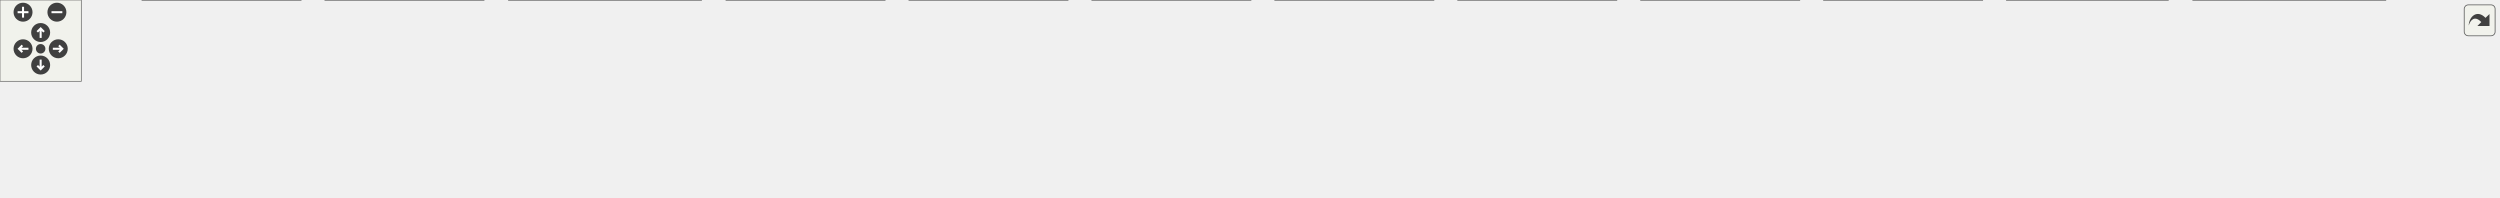
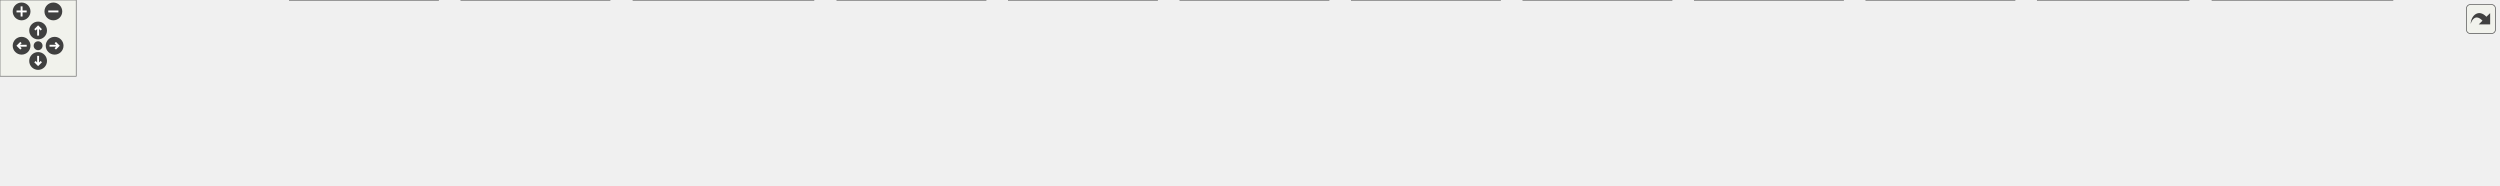
<svg xmlns="http://www.w3.org/2000/svg" xmlns:xlink="http://www.w3.org/1999/xlink" id="main" version="1.1" xml:space="preserve">
  <style type="text/css">
.edge:hover path { stroke: red; }
.edge:hover polygon { stroke: red; fill: red; }
</style>
  <defs>
    <circle id="rim" cx="0" cy="0" r="7" />
    <circle id="rim2" cx="0" cy="0" r="3.5" />
    <g id="zoomPlus">
      <use xlink:href="#rim" fill="#404040">
        <set attributeName="fill" to="#808080" begin="zoomplus.mouseover" end="zoomplus.mouseout" />
      </use>
      <path d="M-4,0h8M0,-4v8" fill="none" stroke="white" stroke-width="1.5" pointer-events="none" />
    </g>
    <g id="zoomMin">
      <use xlink:href="#rim" fill="#404040">
        <set attributeName="fill" to="#808080" begin="zoomminus.mouseover" end="zoomminus.mouseout" />
      </use>
      <path d="M-4,0h8" fill="none" stroke="white" stroke-width="1.5" pointer-events="none" />
    </g>
    <g id="dirArrow">
      <path fill="none" stroke="white" stroke-width="1.5" d="M0,-3.0v7 M-2.5,-0.5L0,-3.0L2.5,-0.5" />
    </g>
    <g id="resetDef">
      <use xlink:href="#rim2" fill="#404040">
        <set attributeName="fill" to="#808080" begin="reset.mouseover" end="reset.mouseout" />
      </use>
    </g>
  </defs>
  <svg id="graph" class="graph">
    <g id="viewport">
      <g id="node1" class="node">
        <g id="a_node1">
          <a xlink:title=" ">
-             <polygon fill="#999999" stroke="#666666" points="984,-85 879,-85 879,-66 984,-66 984,-85" />
-             <text text-anchor="middle" x="931.5" y="-73" font-family="Helvetica,sans-Serif" font-size="10.00">include/executer.h</text>
+             <polygon fill="#999999" stroke="#666666" points="1040,-85 935,-85 935,-66 1040,-66 1040,-85" />
+             <text text-anchor="middle" x="987.5" y="-73" font-family="Helvetica,sans-Serif" font-size="10.00">include/executer.h</text>
          </a>
        </g>
      </g>
      <g id="node2" class="node">
        <g id="a_node2">
          <a xlink:href="if_8c.html" target="_top" xlink:title=" ">
            <polygon fill="white" stroke="#666666" points="87,-24.5 0,-24.5 0,-5.5 87,-5.5 87,-24.5" />
            <text text-anchor="middle" x="43.5" y="-12.5" font-family="Helvetica,sans-Serif" font-size="10.00">src/builtins/if.c</text>
          </a>
        </g>
      </g>
      <g id="edge1" class="edge">
-         <path fill="none" stroke="#63b8ff" d="M868.66,-72.86C700.76,-68.22 244.35,-53.73 95.5,-30 87.38,-28.7 78.69,-26.65 70.79,-24.5" />
-         <polygon fill="#63b8ff" stroke="#63b8ff" points="868.73,-76.37 878.82,-73.14 868.92,-69.37 868.73,-76.37" />
+         <path fill="none" stroke="#63b8ff" d="M924.82,-73.07C749.49,-68.79 256.5,-54.85 96.5,-30 88.22,-28.71 79.38,-26.66 71.33,-24.51" />
+         <polygon fill="#63b8ff" stroke="#63b8ff" points="924.83,-76.57 934.91,-73.31 925,-69.57 924.83,-76.57" />
      </g>
      <g id="node3" class="node">
        <g id="a_node3">
-           <a xlink:href="execute__ast_8c.html" target="_top" xlink:title=" ">
-             <polygon fill="white" stroke="#666666" points="222,-30 105,-30 105,0 222,0 222,-30" />
-             <text text-anchor="start" x="113" y="-18" font-family="Helvetica,sans-Serif" font-size="10.00">src/executer/execute</text>
-             <text text-anchor="middle" x="163.5" y="-7" font-family="Helvetica,sans-Serif" font-size="10.00">_ast.c</text>
+           <a xlink:href="time_8c.html" target="_top" xlink:title=" ">
+             <polygon fill="white" stroke="#666666" points="209.5,-24.5 105.5,-24.5 105.5,-5.5 209.5,-5.5 209.5,-24.5" />
+             <text text-anchor="middle" x="157.5" y="-12.5" font-family="Helvetica,sans-Serif" font-size="10.00">src/builtins/time.c</text>
          </a>
        </g>
      </g>
      <g id="edge2" class="edge">
-         <path fill="none" stroke="#63b8ff" d="M868.57,-73.51C745.48,-70.91 464.46,-61.7 230.5,-30 227.79,-29.63 225.03,-29.22 222.24,-28.77" />
-         <polygon fill="#63b8ff" stroke="#63b8ff" points="868.86,-77.01 878.92,-73.72 869,-70.02 868.86,-77.01" />
+         <path fill="none" stroke="#63b8ff" d="M924.69,-74.42C793.06,-73.48 478.88,-67.14 218.5,-30 209.14,-28.66 199.1,-26.62 189.92,-24.5" />
+         <polygon fill="#63b8ff" stroke="#63b8ff" points="924.96,-77.92 934.98,-74.49 925.01,-70.92 924.96,-77.92" />
      </g>
      <g id="node4" class="node">
        <g id="a_node4">
-           <a xlink:href="execute__cmd_8c.html" target="_top" xlink:title=" ">
-             <polygon fill="white" stroke="#666666" points="357,-30 240,-30 240,0 357,0 357,-30" />
-             <text text-anchor="start" x="248" y="-18" font-family="Helvetica,sans-Serif" font-size="10.00">src/executer/execute</text>
-             <text text-anchor="middle" x="298.5" y="-7" font-family="Helvetica,sans-Serif" font-size="10.00">_cmd.c</text>
+           <a xlink:href="execute__ast_8c.html" target="_top" xlink:title=" ">
+             <polygon fill="white" stroke="#666666" points="345,-30 228,-30 228,0 345,0 345,-30" />
+             <text text-anchor="start" x="236" y="-18" font-family="Helvetica,sans-Serif" font-size="10.00">src/executer/execute</text>
+             <text text-anchor="middle" x="286.5" y="-7" font-family="Helvetica,sans-Serif" font-size="10.00">_ast.c</text>
          </a>
        </g>
      </g>
      <g id="edge3" class="edge">
-         <path fill="none" stroke="#63b8ff" d="M868.61,-72.1C763.98,-67.55 547.75,-55.69 366.5,-30 363.4,-29.56 360.22,-29.07 357.02,-28.53" />
-         <polygon fill="#63b8ff" stroke="#63b8ff" points="868.54,-75.6 878.68,-72.54 868.84,-68.61 868.54,-75.6" />
+         <path fill="none" stroke="#63b8ff" d="M924.33,-72.91C809.98,-69.39 561.23,-58.86 353.5,-30 350.79,-29.62 348.03,-29.2 345.25,-28.75" />
+         <polygon fill="#63b8ff" stroke="#63b8ff" points="924.55,-76.42 934.65,-73.22 924.76,-69.42 924.55,-76.42" />
      </g>
      <g id="node5" class="node">
        <g id="a_node5">
-           <a xlink:href="execute__command__substitution_8c.html" target="_top" xlink:title=" ">
-             <polygon fill="white" stroke="#666666" points="517.5,-30 375.5,-30 375.5,0 517.5,0 517.5,-30" />
-             <text text-anchor="start" x="383.5" y="-18" font-family="Helvetica,sans-Serif" font-size="10.00">src/executer/execute</text>
-             <text text-anchor="middle" x="446.5" y="-7" font-family="Helvetica,sans-Serif" font-size="10.00">_command_substitution.c</text>
+           <a xlink:href="execute__cmd_8c.html" target="_top" xlink:title=" ">
+             <polygon fill="white" stroke="#666666" points="480,-30 363,-30 363,0 480,0 480,-30" />
+             <text text-anchor="start" x="371" y="-18" font-family="Helvetica,sans-Serif" font-size="10.00">src/executer/execute</text>
+             <text text-anchor="middle" x="421.5" y="-7" font-family="Helvetica,sans-Serif" font-size="10.00">_cmd.c</text>
          </a>
        </g>
      </g>
      <g id="edge4" class="edge">
-         <path fill="none" stroke="#63b8ff" d="M868.58,-68.84C788.81,-61.38 647.14,-47.17 526.5,-30 523.57,-29.58 520.58,-29.14 517.56,-28.68" />
-         <polygon fill="#63b8ff" stroke="#63b8ff" points="868.66,-72.36 878.94,-69.81 869.31,-65.39 868.66,-72.36" />
+         <path fill="none" stroke="#63b8ff" d="M924.66,-71.19C829.95,-65.67 645.12,-52.9 489.5,-30 486.4,-29.54 483.23,-29.04 480.03,-28.49" />
+         <polygon fill="#63b8ff" stroke="#63b8ff" points="924.75,-74.7 934.93,-71.78 925.15,-67.71 924.75,-74.7" />
      </g>
      <g id="node6" class="node">
        <g id="a_node6">
-           <a xlink:href="execute__logical__and_8c.html" target="_top" xlink:title=" ">
-             <polygon fill="white" stroke="#666666" points="653,-30 536,-30 536,0 653,0 653,-30" />
-             <text text-anchor="start" x="544" y="-18" font-family="Helvetica,sans-Serif" font-size="10.00">src/executer/execute</text>
-             <text text-anchor="middle" x="594.5" y="-7" font-family="Helvetica,sans-Serif" font-size="10.00">_logical_and.c</text>
+           <a xlink:href="execute__command__substitution_8c.html" target="_top" xlink:title=" ">
+             <polygon fill="white" stroke="#666666" points="640.5,-30 498.5,-30 498.5,0 640.5,0 640.5,-30" />
+             <text text-anchor="start" x="506.5" y="-18" font-family="Helvetica,sans-Serif" font-size="10.00">src/executer/execute</text>
+             <text text-anchor="middle" x="569.5" y="-7" font-family="Helvetica,sans-Serif" font-size="10.00">_command_substitution.c</text>
          </a>
        </g>
      </g>
      <g id="edge5" class="edge">
-         <path fill="none" stroke="#63b8ff" d="M868.95,-64.97C814.15,-56.43 732.39,-43.24 661.5,-30 658.81,-29.5 656.07,-28.97 653.3,-28.43" />
-         <polygon fill="#63b8ff" stroke="#63b8ff" points="868.45,-68.43 878.87,-66.51 869.52,-61.51 868.45,-68.43" />
+         <path fill="none" stroke="#63b8ff" d="M924.6,-67.03C856.63,-58.76 745.21,-44.67 649.5,-30 646.57,-29.55 643.59,-29.08 640.57,-28.6" />
+         <polygon fill="#63b8ff" stroke="#63b8ff" points="924.36,-70.52 934.71,-68.25 925.2,-63.57 924.36,-70.52" />
      </g>
      <g id="node7" class="node">
        <g id="a_node7">
-           <a xlink:href="execute__logical__or_8c.html" target="_top" xlink:title=" ">
-             <polygon fill="white" stroke="#666666" points="788,-30 671,-30 671,0 788,0 788,-30" />
-             <text text-anchor="start" x="679" y="-18" font-family="Helvetica,sans-Serif" font-size="10.00">src/executer/execute</text>
-             <text text-anchor="middle" x="729.5" y="-7" font-family="Helvetica,sans-Serif" font-size="10.00">_logical_or.c</text>
+           <a xlink:href="execute__logical__and_8c.html" target="_top" xlink:title=" ">
+             <polygon fill="white" stroke="#666666" points="776,-30 659,-30 659,0 776,0 776,-30" />
+             <text text-anchor="start" x="667" y="-18" font-family="Helvetica,sans-Serif" font-size="10.00">src/executer/execute</text>
+             <text text-anchor="middle" x="717.5" y="-7" font-family="Helvetica,sans-Serif" font-size="10.00">_logical_and.c</text>
          </a>
        </g>
      </g>
      <g id="edge6" class="edge">
-         <path fill="none" stroke="#63b8ff" d="M892.48,-63.2C859.84,-53.75 813.12,-40.22 778.06,-30.06" />
-         <polygon fill="#63b8ff" stroke="#63b8ff" points="891.55,-66.57 902.13,-65.99 893.5,-59.85 891.55,-66.57" />
+         <path fill="none" stroke="#63b8ff" d="M938.29,-63.84C892.65,-53.95 824.7,-39.23 776.24,-28.73" />
+         <polygon fill="#63b8ff" stroke="#63b8ff" points="937.73,-67.3 948.24,-65.99 939.21,-60.46 937.73,-67.3" />
      </g>
      <g id="node8" class="node">
        <g id="a_node8">
-           <a xlink:href="execute__pipe_8c.html" target="_top" xlink:title=" ">
-             <polygon fill="white" stroke="#666666" points="923,-30 806,-30 806,0 923,0 923,-30" />
-             <text text-anchor="start" x="814" y="-18" font-family="Helvetica,sans-Serif" font-size="10.00">src/executer/execute</text>
-             <text text-anchor="middle" x="864.5" y="-7" font-family="Helvetica,sans-Serif" font-size="10.00">_pipe.c</text>
+           <a xlink:href="execute__logical__or_8c.html" target="_top" xlink:title=" ">
+             <polygon fill="white" stroke="#666666" points="911,-30 794,-30 794,0 911,0 911,-30" />
+             <text text-anchor="start" x="802" y="-18" font-family="Helvetica,sans-Serif" font-size="10.00">src/executer/execute</text>
+             <text text-anchor="middle" x="852.5" y="-7" font-family="Helvetica,sans-Serif" font-size="10.00">_logical_or.c</text>
          </a>
        </g>
      </g>
      <g id="edge7" class="edge">
-         <path fill="none" stroke="#63b8ff" d="M914.02,-59.23C903.7,-50.23 890.74,-38.91 880.67,-30.11" />
-         <polygon fill="#63b8ff" stroke="#63b8ff" points="911.78,-61.93 921.61,-65.87 916.38,-56.65 911.78,-61.93" />
+         <path fill="none" stroke="#63b8ff" d="M958.55,-61.95C936.93,-52.59 907.37,-39.78 884.96,-30.06" />
+         <polygon fill="#63b8ff" stroke="#63b8ff" points="957.3,-65.23 967.87,-65.99 960.09,-58.81 957.3,-65.23" />
      </g>
      <g id="node9" class="node">
        <g id="a_node9">
-           <a xlink:href="execute__redirect_8c.html" target="_top" xlink:title=" ">
-             <polygon fill="white" stroke="#666666" points="1058,-30 941,-30 941,0 1058,0 1058,-30" />
-             <text text-anchor="start" x="949" y="-18" font-family="Helvetica,sans-Serif" font-size="10.00">src/executer/execute</text>
-             <text text-anchor="middle" x="999.5" y="-7" font-family="Helvetica,sans-Serif" font-size="10.00">_redirect.c</text>
+           <a xlink:href="execute__pipe_8c.html" target="_top" xlink:title=" ">
+             <polygon fill="white" stroke="#666666" points="1046,-30 929,-30 929,0 1046,0 1046,-30" />
+             <text text-anchor="start" x="937" y="-18" font-family="Helvetica,sans-Serif" font-size="10.00">src/executer/execute</text>
+             <text text-anchor="middle" x="987.5" y="-7" font-family="Helvetica,sans-Serif" font-size="10.00">_pipe.c</text>
          </a>
        </g>
      </g>
      <g id="edge8" class="edge">
-         <path fill="none" stroke="#63b8ff" d="M949.24,-59.23C959.71,-50.23 972.87,-38.91 983.09,-30.11" />
-         <polygon fill="#63b8ff" stroke="#63b8ff" points="946.83,-56.69 941.53,-65.87 951.4,-62 946.83,-56.69" />
+         <path fill="none" stroke="#63b8ff" d="M987.5,-55.65C987.5,-47.36 987.5,-37.78 987.5,-30.11" />
+         <polygon fill="#63b8ff" stroke="#63b8ff" points="984,-55.87 987.5,-65.87 991,-55.87 984,-55.87" />
      </g>
      <g id="node10" class="node">
        <g id="a_node10">
-           <a xlink:href="execute__repeat_8c.html" target="_top" xlink:title=" ">
-             <polygon fill="white" stroke="#666666" points="1193,-30 1076,-30 1076,0 1193,0 1193,-30" />
-             <text text-anchor="start" x="1084" y="-18" font-family="Helvetica,sans-Serif" font-size="10.00">src/executer/execute</text>
-             <text text-anchor="middle" x="1134.5" y="-7" font-family="Helvetica,sans-Serif" font-size="10.00">_repeat.c</text>
+           <a xlink:href="execute__redirect_8c.html" target="_top" xlink:title=" ">
+             <polygon fill="white" stroke="#666666" points="1181,-30 1064,-30 1064,0 1181,0 1181,-30" />
+             <text text-anchor="start" x="1072" y="-18" font-family="Helvetica,sans-Serif" font-size="10.00">src/executer/execute</text>
+             <text text-anchor="middle" x="1122.5" y="-7" font-family="Helvetica,sans-Serif" font-size="10.00">_redirect.c</text>
          </a>
        </g>
      </g>
      <g id="edge9" class="edge">
-         <path fill="none" stroke="#63b8ff" d="M970.71,-63.2C1003.52,-53.75 1050.47,-40.22 1085.7,-30.06" />
-         <polygon fill="#63b8ff" stroke="#63b8ff" points="969.66,-59.86 961.02,-65.99 971.6,-66.59 969.66,-59.86" />
+         <path fill="none" stroke="#63b8ff" d="M1016.45,-61.95C1038.07,-52.59 1067.63,-39.78 1090.04,-30.06" />
+         <polygon fill="#63b8ff" stroke="#63b8ff" points="1014.91,-58.81 1007.13,-65.99 1017.7,-65.23 1014.91,-58.81" />
      </g>
      <g id="node11" class="node">
        <g id="a_node11">
-           <a xlink:href="execute__sequence_8c.html" target="_top" xlink:title=" ">
-             <polygon fill="white" stroke="#666666" points="1328,-30 1211,-30 1211,0 1328,0 1328,-30" />
-             <text text-anchor="start" x="1219" y="-18" font-family="Helvetica,sans-Serif" font-size="10.00">src/executer/execute</text>
-             <text text-anchor="middle" x="1269.5" y="-7" font-family="Helvetica,sans-Serif" font-size="10.00">_sequence.c</text>
+           <a xlink:href="execute__repeat_8c.html" target="_top" xlink:title=" ">
+             <polygon fill="white" stroke="#666666" points="1316,-30 1199,-30 1199,0 1316,0 1316,-30" />
+             <text text-anchor="start" x="1207" y="-18" font-family="Helvetica,sans-Serif" font-size="10.00">src/executer/execute</text>
+             <text text-anchor="middle" x="1257.5" y="-7" font-family="Helvetica,sans-Serif" font-size="10.00">_repeat.c</text>
          </a>
        </g>
      </g>
      <g id="edge10" class="edge">
-         <path fill="none" stroke="#63b8ff" d="M994.02,-65.02C1049.04,-56.49 1131.24,-43.29 1202.5,-30 1205.19,-29.5 1207.93,-28.97 1210.7,-28.44" />
-         <polygon fill="#63b8ff" stroke="#63b8ff" points="993.42,-61.57 984.08,-66.56 994.49,-68.49 993.42,-61.57" />
+         <path fill="none" stroke="#63b8ff" d="M1036.71,-63.84C1082.35,-53.95 1150.3,-39.23 1198.76,-28.73" />
+         <polygon fill="#63b8ff" stroke="#63b8ff" points="1035.79,-60.46 1026.76,-65.99 1037.27,-67.3 1035.79,-60.46" />
      </g>
      <g id="node12" class="node">
        <g id="a_node12">
-           <a xlink:href="execute__subshell_8c.html" target="_top" xlink:title=" ">
-             <polygon fill="white" stroke="#666666" points="1463,-30 1346,-30 1346,0 1463,0 1463,-30" />
-             <text text-anchor="start" x="1354" y="-18" font-family="Helvetica,sans-Serif" font-size="10.00">src/executer/execute</text>
-             <text text-anchor="middle" x="1404.5" y="-7" font-family="Helvetica,sans-Serif" font-size="10.00">_subshell.c</text>
+           <a xlink:href="execute__sequence_8c.html" target="_top" xlink:title=" ">
+             <polygon fill="white" stroke="#666666" points="1451,-30 1334,-30 1334,0 1451,0 1451,-30" />
+             <text text-anchor="start" x="1342" y="-18" font-family="Helvetica,sans-Serif" font-size="10.00">src/executer/execute</text>
+             <text text-anchor="middle" x="1392.5" y="-7" font-family="Helvetica,sans-Serif" font-size="10.00">_sequence.c</text>
          </a>
        </g>
      </g>
      <g id="edge11" class="edge">
-         <path fill="none" stroke="#63b8ff" d="M994.67,-69.48C1074.74,-62.69 1216.86,-49.17 1337.5,-30 1340.2,-29.57 1342.95,-29.11 1345.73,-28.62" />
-         <polygon fill="#63b8ff" stroke="#63b8ff" points="993.94,-66.03 984.27,-70.36 994.53,-73.01 993.94,-66.03" />
+         <path fill="none" stroke="#63b8ff" d="M1050.21,-67.67C1118.22,-59.93 1229.9,-46.26 1325.5,-30 1328.19,-29.54 1330.95,-29.05 1333.72,-28.54" />
+         <polygon fill="#63b8ff" stroke="#63b8ff" points="1049.63,-64.21 1040.08,-68.82 1050.41,-71.17 1049.63,-64.21" />
      </g>
      <g id="node13" class="node">
        <g id="a_node13">
-           <a xlink:href="wait__for__subprocess_8c.html" target="_top" xlink:title=" ">
-             <polygon fill="white" stroke="#666666" points="1600,-30 1481,-30 1481,0 1600,0 1600,-30" />
-             <text text-anchor="start" x="1489" y="-18" font-family="Helvetica,sans-Serif" font-size="10.00">src/executer/wait_for</text>
-             <text text-anchor="middle" x="1540.5" y="-7" font-family="Helvetica,sans-Serif" font-size="10.00">_subprocess.c</text>
+           <a xlink:href="execute__subshell_8c.html" target="_top" xlink:title=" ">
+             <polygon fill="white" stroke="#666666" points="1586,-30 1469,-30 1469,0 1586,0 1586,-30" />
+             <text text-anchor="start" x="1477" y="-18" font-family="Helvetica,sans-Serif" font-size="10.00">src/executer/execute</text>
+             <text text-anchor="middle" x="1527.5" y="-7" font-family="Helvetica,sans-Serif" font-size="10.00">_subshell.c</text>
          </a>
        </g>
      </g>
      <g id="edge12" class="edge">
-         <path fill="none" stroke="#63b8ff" d="M994.39,-71.8C1095.54,-66.9 1300.47,-54.69 1472.5,-30 1475.24,-29.61 1478.04,-29.17 1480.87,-28.7" />
-         <polygon fill="#63b8ff" stroke="#63b8ff" points="994.16,-68.31 984.34,-72.28 994.5,-75.3 994.16,-68.31" />
+         <path fill="none" stroke="#63b8ff" d="M1050.36,-70.84C1141.24,-65.03 1314.44,-52.06 1460.5,-30 1463.2,-29.59 1465.96,-29.14 1468.74,-28.67" />
+         <polygon fill="#63b8ff" stroke="#63b8ff" points="1049.99,-67.35 1040.23,-71.48 1050.43,-74.34 1049.99,-67.35" />
      </g>
      <g id="node14" class="node">
        <g id="a_node14">
-           <a xlink:href="lexer__expand__command__substitution_8c.html" target="_top" xlink:title=" ">
-             <polygon fill="white" stroke="#666666" points="1760.5,-30 1618.5,-30 1618.5,0 1760.5,0 1760.5,-30" />
-             <text text-anchor="start" x="1626.5" y="-18" font-family="Helvetica,sans-Serif" font-size="10.00">src/lexer/lexer_expand</text>
-             <text text-anchor="middle" x="1689.5" y="-7" font-family="Helvetica,sans-Serif" font-size="10.00">_command_substitution.c</text>
+           <a xlink:href="wait__for__subprocess_8c.html" target="_top" xlink:title=" ">
+             <polygon fill="white" stroke="#666666" points="1723,-30 1604,-30 1604,0 1723,0 1723,-30" />
+             <text text-anchor="start" x="1612" y="-18" font-family="Helvetica,sans-Serif" font-size="10.00">src/executer/wait_for</text>
+             <text text-anchor="middle" x="1663.5" y="-7" font-family="Helvetica,sans-Serif" font-size="10.00">_subprocess.c</text>
          </a>
        </g>
      </g>
      <g id="edge13" class="edge">
-         <path fill="none" stroke="#63b8ff" d="M994.54,-72.63C1114.59,-68.57 1384.17,-57.03 1609.5,-30 1612.44,-29.65 1615.44,-29.26 1618.46,-28.84" />
-         <polygon fill="#63b8ff" stroke="#63b8ff" points="994.3,-69.14 984.43,-72.97 994.54,-76.13 994.3,-69.14" />
+         <path fill="none" stroke="#63b8ff" d="M1050.52,-72.59C1161.24,-68.62 1397.72,-57.48 1595.5,-30 1598.25,-29.62 1601.05,-29.19 1603.87,-28.73" />
+         <polygon fill="#63b8ff" stroke="#63b8ff" points="1050.07,-69.1 1040.2,-72.95 1050.31,-76.1 1050.07,-69.1" />
      </g>
      <g id="node15" class="node">
        <g id="a_node15">
+           <a xlink:href="lexer__expand__command__substitution_8c.html" target="_top" xlink:title=" ">
+             <polygon fill="white" stroke="#666666" points="1883.5,-30 1741.5,-30 1741.5,0 1883.5,0 1883.5,-30" />
+             <text text-anchor="start" x="1749.5" y="-18" font-family="Helvetica,sans-Serif" font-size="10.00">src/lexer/lexer_expand</text>
+             <text text-anchor="middle" x="1812.5" y="-7" font-family="Helvetica,sans-Serif" font-size="10.00">_command_substitution.c</text>
+           </a>
+         </g>
+       </g>
+       <g id="edge14" class="edge">
+         <path fill="none" stroke="#63b8ff" d="M1050.11,-73.16C1178.48,-69.88 1480.65,-59.46 1732.5,-30 1735.44,-29.66 1738.44,-29.27 1741.46,-28.86" />
+         <polygon fill="#63b8ff" stroke="#63b8ff" points="1049.98,-69.66 1040.07,-73.41 1050.15,-76.66 1049.98,-69.66" />
+       </g>
+       <g id="node16" class="node">
+         <g id="a_node16">
          <a xlink:href="shell_8c.html" target="_top" xlink:title=" ">
-             <polygon fill="white" stroke="#666666" points="1844,-24.5 1779,-24.5 1779,-5.5 1844,-5.5 1844,-24.5" />
-             <text text-anchor="middle" x="1811.5" y="-12.5" font-family="Helvetica,sans-Serif" font-size="10.00">src/shell.c</text>
-           </a>
-         </g>
-       </g>
-       <g id="edge14" class="edge">
-         <path fill="none" stroke="#63b8ff" d="M994.27,-73.35C1162.54,-69.91 1620.97,-58.17 1769.5,-30 1776.15,-28.74 1783.18,-26.69 1789.56,-24.55" />
-         <polygon fill="#63b8ff" stroke="#63b8ff" points="994.02,-69.85 984.09,-73.55 994.16,-76.85 994.02,-69.85" />
+             <polygon fill="white" stroke="#666666" points="1967,-24.5 1902,-24.5 1902,-5.5 1967,-5.5 1967,-24.5" />
+             <text text-anchor="middle" x="1934.5" y="-12.5" font-family="Helvetica,sans-Serif" font-size="10.00">src/shell.c</text>
+           </a>
+         </g>
+       </g>
+       <g id="edge15" class="edge">
+         <path fill="none" stroke="#63b8ff" d="M1050.32,-73.63C1227.8,-70.83 1730.58,-60.38 1892.5,-30 1899.15,-28.75 1906.19,-26.71 1912.57,-24.56" />
+         <polygon fill="#63b8ff" stroke="#63b8ff" points="1050.05,-70.14 1040.11,-73.79 1050.16,-77.14 1050.05,-70.14" />
      </g>
    </g>
  </svg>
  <g id="navigator" transform="translate(0 0)" fill="#404254">
    <rect fill="#f2f5e9" fill-opacity="0.5" stroke="#606060" stroke-width=".5" x="0" y="0" width="60" height="60" />
    <use id="zoomplus" xlink:href="#zoomPlus" x="17" y="9" />
    <use id="zoomminus" xlink:href="#zoomMin" x="42" y="9" />
    <use id="reset" xlink:href="#resetDef" x="30" y="36" />
    <g id="arrowUp" xlink:href="#dirArrow" transform="translate(30 24)">
      <use xlink:href="#rim" fill="#404040">
        <set attributeName="fill" to="#808080" begin="arrowUp.mouseover" end="arrowUp.mouseout" />
      </use>
      <path fill="none" stroke="white" stroke-width="1.5" d="M0,-3.0v7 M-2.5,-0.5L0,-3.0L2.5,-0.5" />
    </g>
    <g id="arrowRight" xlink:href="#dirArrow" transform="rotate(90) translate(36 -43)">
      <use xlink:href="#rim" fill="#404040">
        <set attributeName="fill" to="#808080" begin="arrowRight.mouseover" end="arrowRight.mouseout" />
      </use>
      <path fill="none" stroke="white" stroke-width="1.5" d="M0,-3.0v7 M-2.5,-0.5L0,-3.0L2.5,-0.5" />
    </g>
    <g id="arrowDown" xlink:href="#dirArrow" transform="rotate(180) translate(-30 -48)">
      <use xlink:href="#rim" fill="#404040">
        <set attributeName="fill" to="#808080" begin="arrowDown.mouseover" end="arrowDown.mouseout" />
      </use>
      <path fill="none" stroke="white" stroke-width="1.5" d="M0,-3.0v7 M-2.5,-0.5L0,-3.0L2.5,-0.5" />
    </g>
    <g id="arrowLeft" xlink:href="#dirArrow" transform="rotate(270) translate(-36 17)">
      <use xlink:href="#rim" fill="#404040">
        <set attributeName="fill" to="#808080" begin="arrowLeft.mouseover" end="arrowLeft.mouseout" />
      </use>
      <path fill="none" stroke="white" stroke-width="1.5" d="M0,-3.0v7 M-2.5,-0.5L0,-3.0L2.5,-0.5" />
    </g>
  </g>
  <svg viewBox="0 0 15 15" width="100%" height="30px" preserveAspectRatio="xMaxYMin meet">
    <g id="arrow_out" transform="scale(0.3 0.3)">
      <a xlink:href="executer_8h__dep__incl_org.svg" target="_base">
        <rect id="button" ry="5" rx="5" y="6" x="6" height="38" width="38" fill="#f2f5e9" fill-opacity="0.5" stroke="#606060" stroke-width="1.0" />
        <path id="arrow" d="M 11.5,31.437 C 11.94,20.098 22.043,11.323 32.159,21.979 L 37.069,17.246 C 37.069,17.246 37.088,32 37.088,32 L 22.16,31.978 C 22.16,31.978 26.998,27.14 26.998,27.14 C 18.529,18.264 13.292,25.23 11.5,31.437 z" style="fill:#404040;" />
      </a>
    </g>
  </svg>
</svg>
